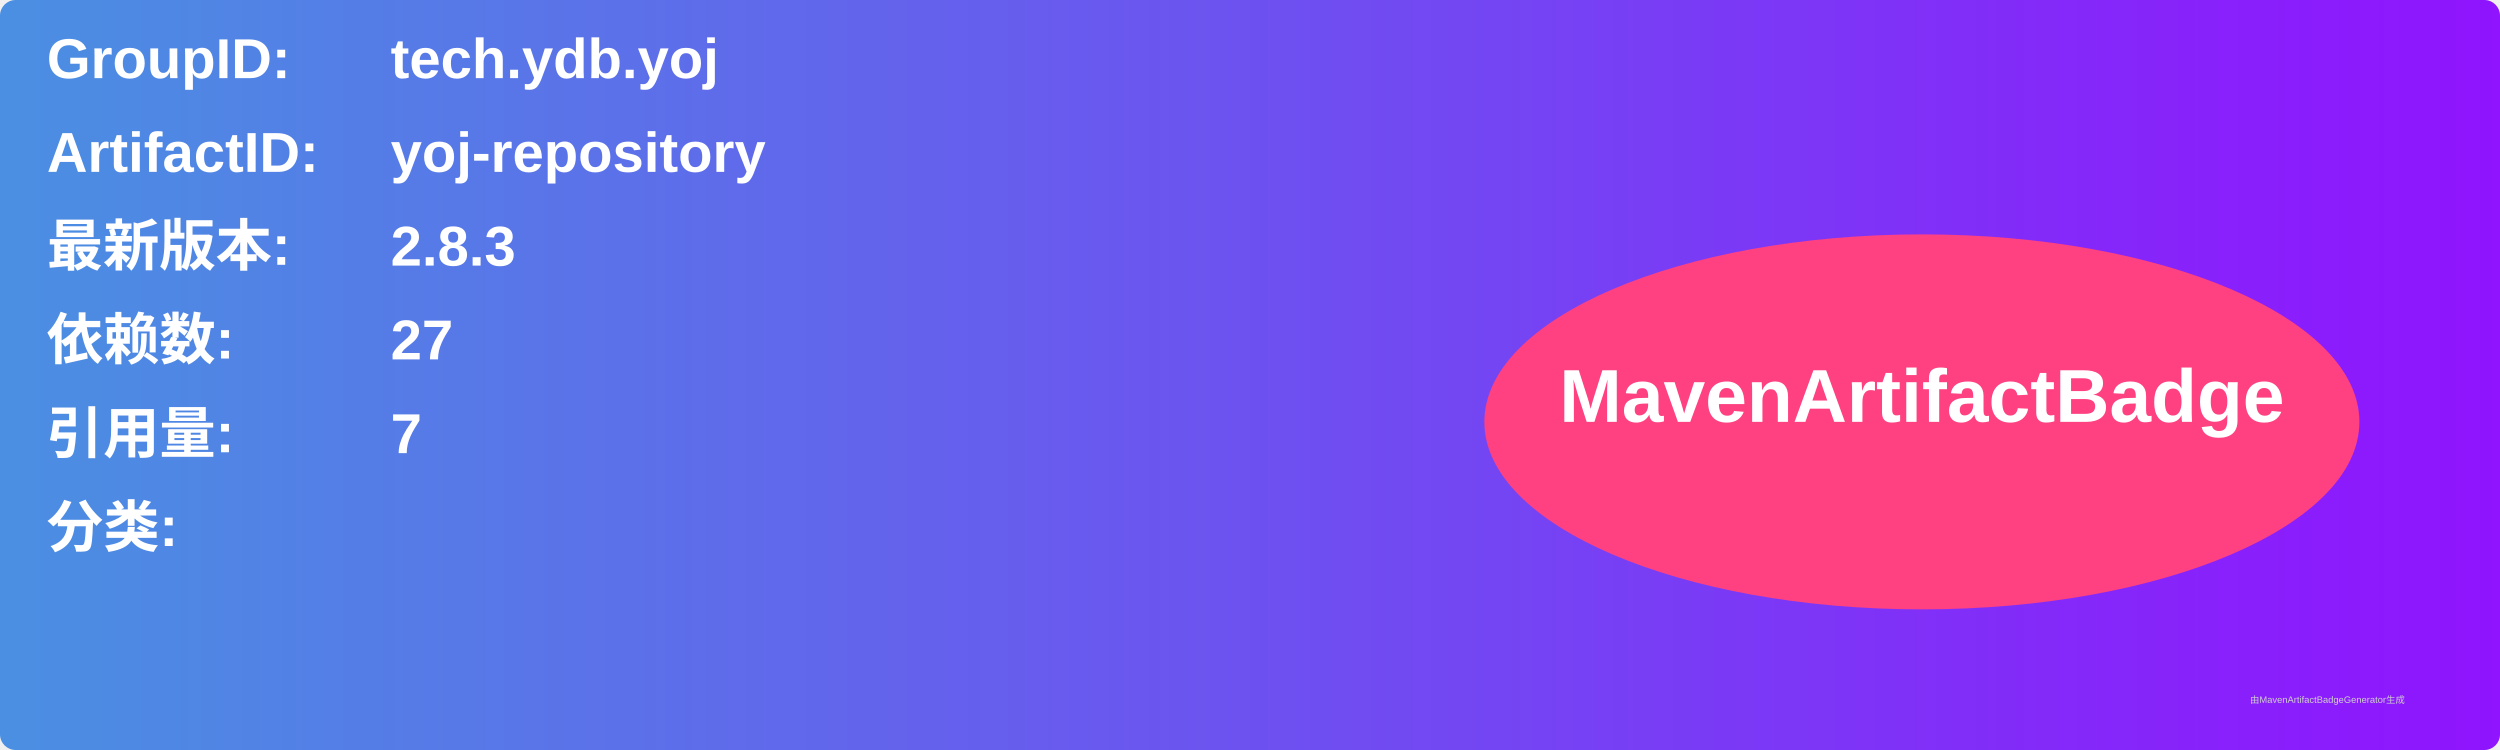
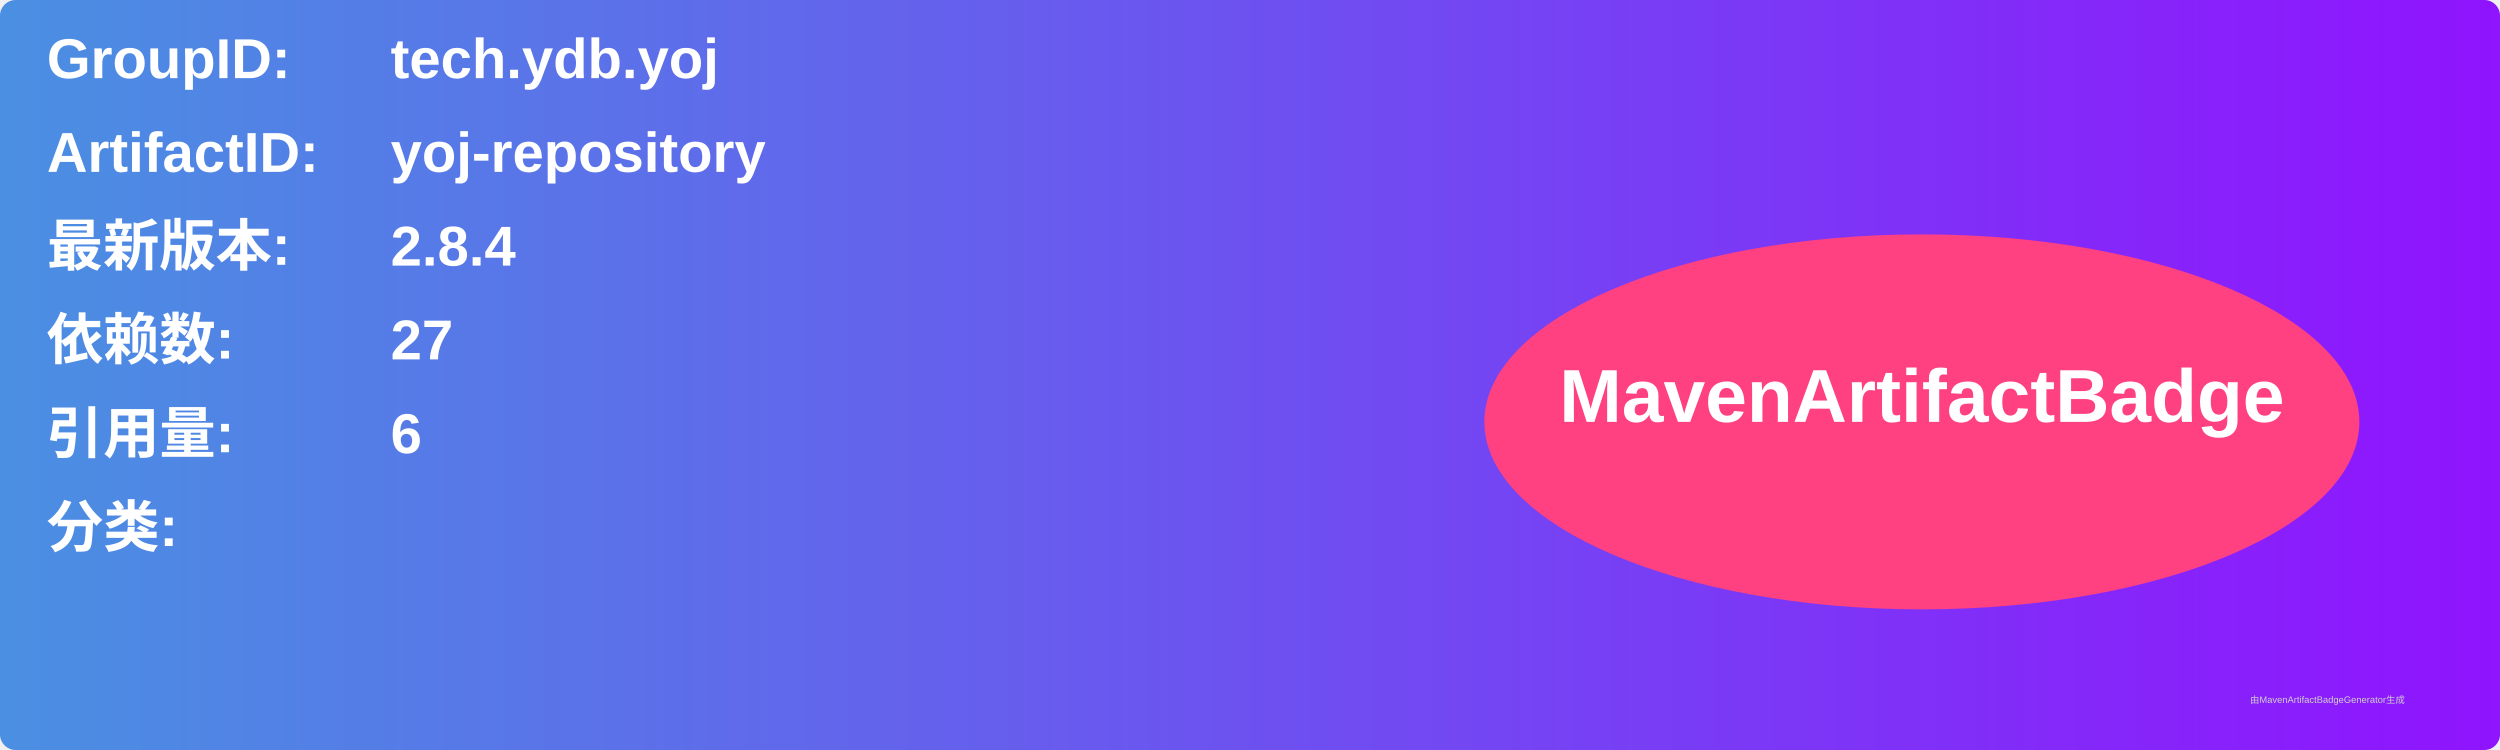
<svg xmlns="http://www.w3.org/2000/svg" width="800" height="240" viewBox="0 0 800 240">
  <linearGradient id="grad" x1="0%" y1="0%" x2="100%" y2="0%">
    <stop offset="0%" stop-color="#4a90e2" />
    <stop offset="100%" stop-color="#9013fe" />
  </linearGradient>
  <rect width="100%" height="100%" rx="5" ry="5" fill="url(#grad)" />
  <g transform="translate(15, 15)">
    <text x="0" y="10" font-family="Arial" font-size="18" fill="white" font-weight="bold" width="260">GroupID:</text>
    <text x="110" y="10" font-family="Arial" font-size="18" fill="white" font-weight="bold" width="460">tech.ydb.yoj</text>
    <text x="0" y="40" font-family="Arial" font-size="18" fill="white" font-weight="bold" width="260">ArtifactID:</text>
    <text x="110" y="40" font-family="Arial" font-size="18" fill="white" font-weight="bold" width="460">yoj-repository</text>
    <text x="0" y="70" font-family="Arial" font-size="18" fill="white" font-weight="bold">最新版本:</text>
    <text x="110" y="70" font-family="Arial" font-size="18" fill="white" font-weight="bold">
-       <tspan font-weight="bold">2.8.3</tspan>
+       <tspan font-weight="bold">2.8.4</tspan>
    </text>
    <text x="0" y="100" font-family="Arial" font-size="18" fill="white" font-weight="bold">依赖数: </text>
    <text x="110" y="100" font-family="Arial" font-size="18" fill="white">
      <tspan font-weight="bold">27</tspan>
    </text>
    <text x="0" y="130" font-family="Arial" font-size="18" fill="white" font-weight="bold">引用量: </text>
    <text x="110" y="130" font-family="Arial" font-size="18" fill="white">
-       <tspan font-weight="bold">7</tspan>
+       <tspan font-weight="bold">6</tspan>
    </text>
    <text x="0" y="160" font-family="Arial" font-size="18" fill="white" font-weight="bold">分类:</text>
    <text x="10" y="190" font-family="Arial" font-size="10" fill="white">
      <tspan font-weight="bold" />
    </text>
    <ellipse cx="600" cy="120" rx="140" ry="60" fill="#ff4081" />
    <text x="600" y="120" text-anchor="middle" font-family="Arial" font-size="24" fill="white" font-weight="bold">MavenArtifactBadge</text>
  </g>
  <text x="720" y="225" font-family="Arial" font-size="3" fill="#d0d0d0">由MavenArtifactBadgeGenerator生成</text>
</svg>
